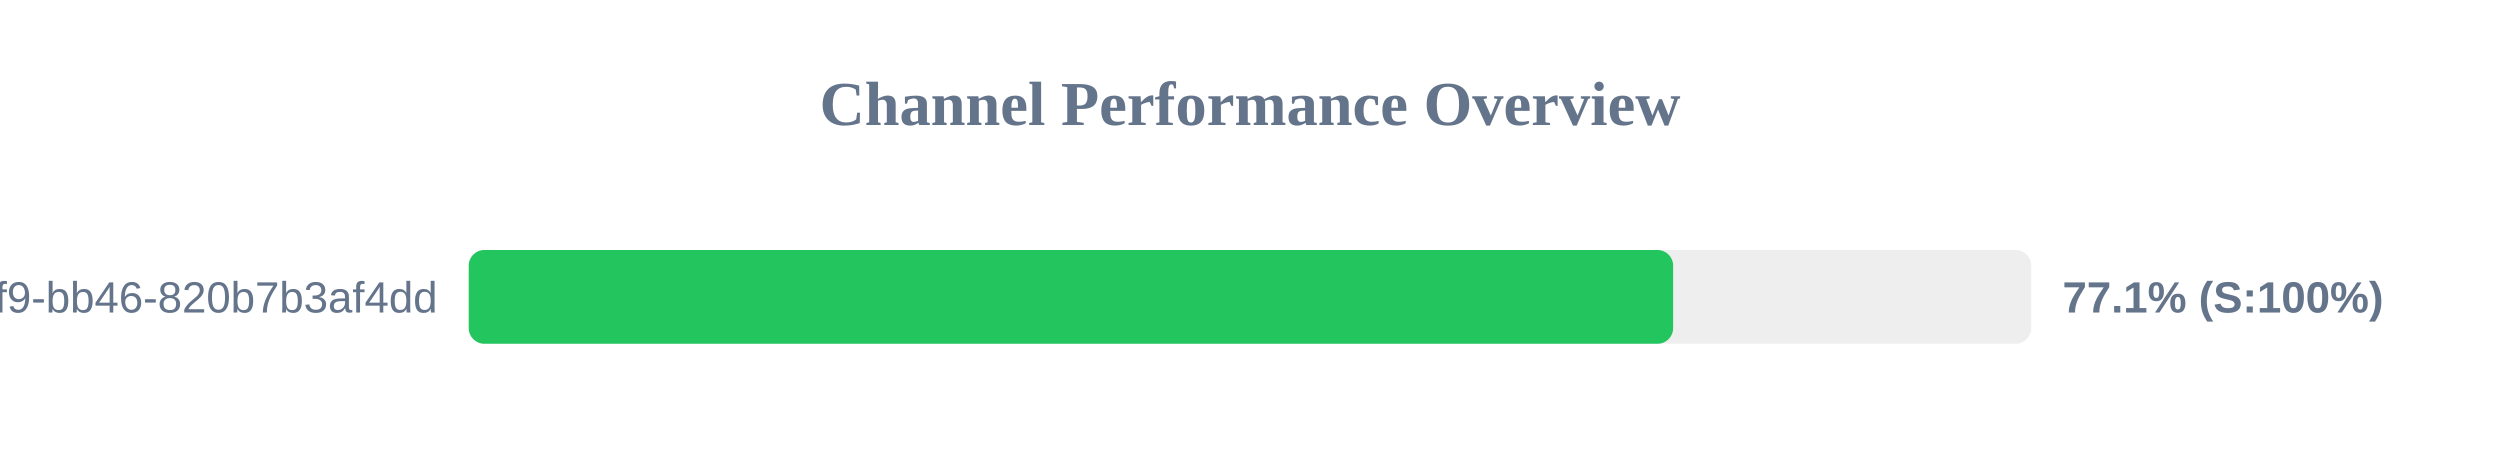
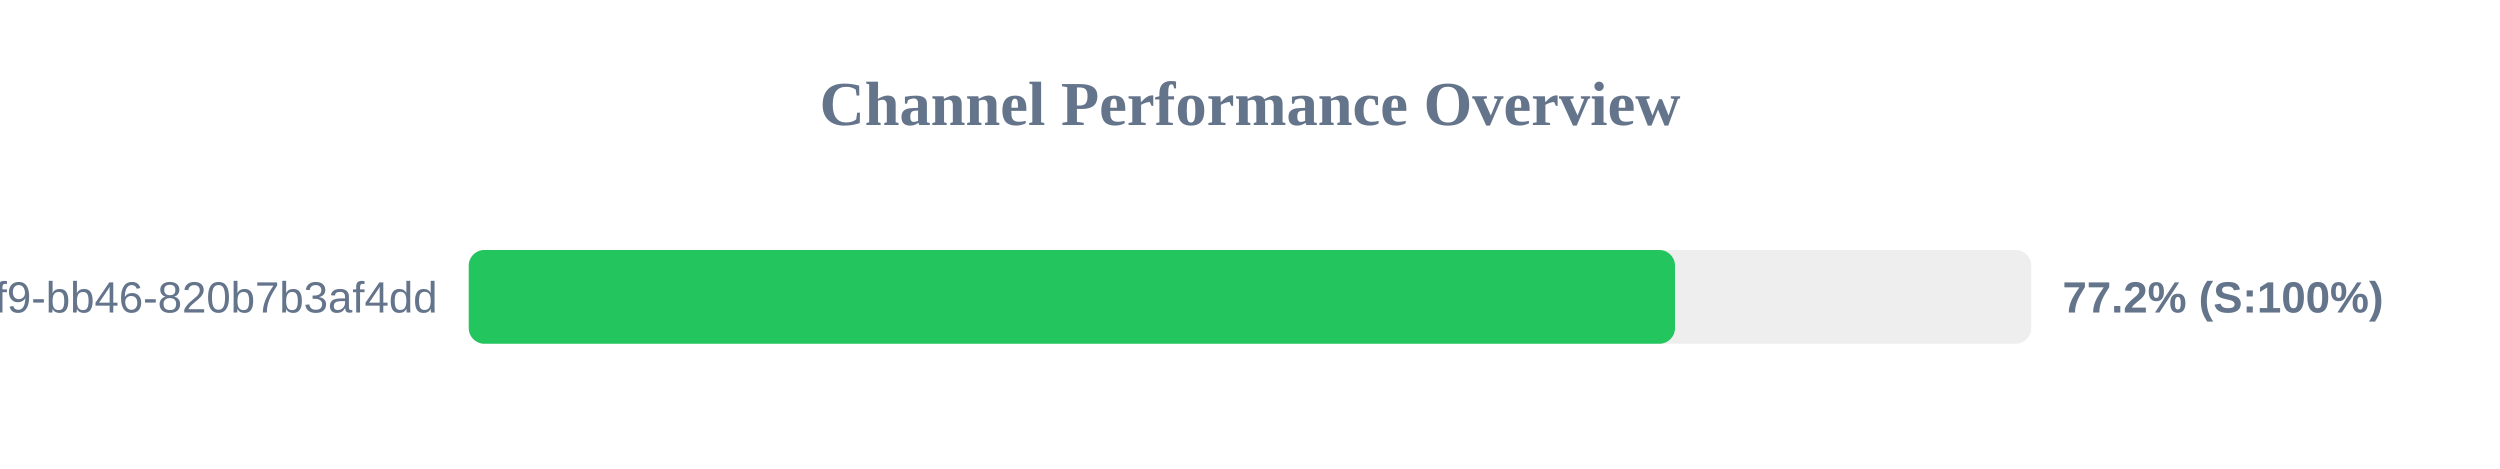
<svg xmlns="http://www.w3.org/2000/svg" width="800" height="150" version="1.1">
  <style>
        .row { font: 14px Arial; fill: #64748b; }
        .score { font: bold 14px Arial; fill: #64748b; }
    </style>
  <text x="400" y="40" text-anchor="middle" font-size="20px" font-weight="bold" fill="#64748b">Channel Performance Overview</text>
  <rect x="150" y="80" width="500" height="30" fill="#eee" rx="5" />
-   <rect x="150" y="80" width="385.4" height="30" fill="#22c55e" rx="5" />
+   <rect x="150" y="80" width="386.0" height="30" fill="#22c55e" rx="5" />
  <text x="140" y="100" text-anchor="end" class="row">?uuid=80b2ac81-ba69-41f9-bb46-820b7b3af4dd</text>
-   <text x="660" y="100" text-anchor="start" class="score">77.1% (S:100%)</text>
+   <text x="660" y="100" text-anchor="start" class="score">77.2% (S:100%)</text>
</svg>
